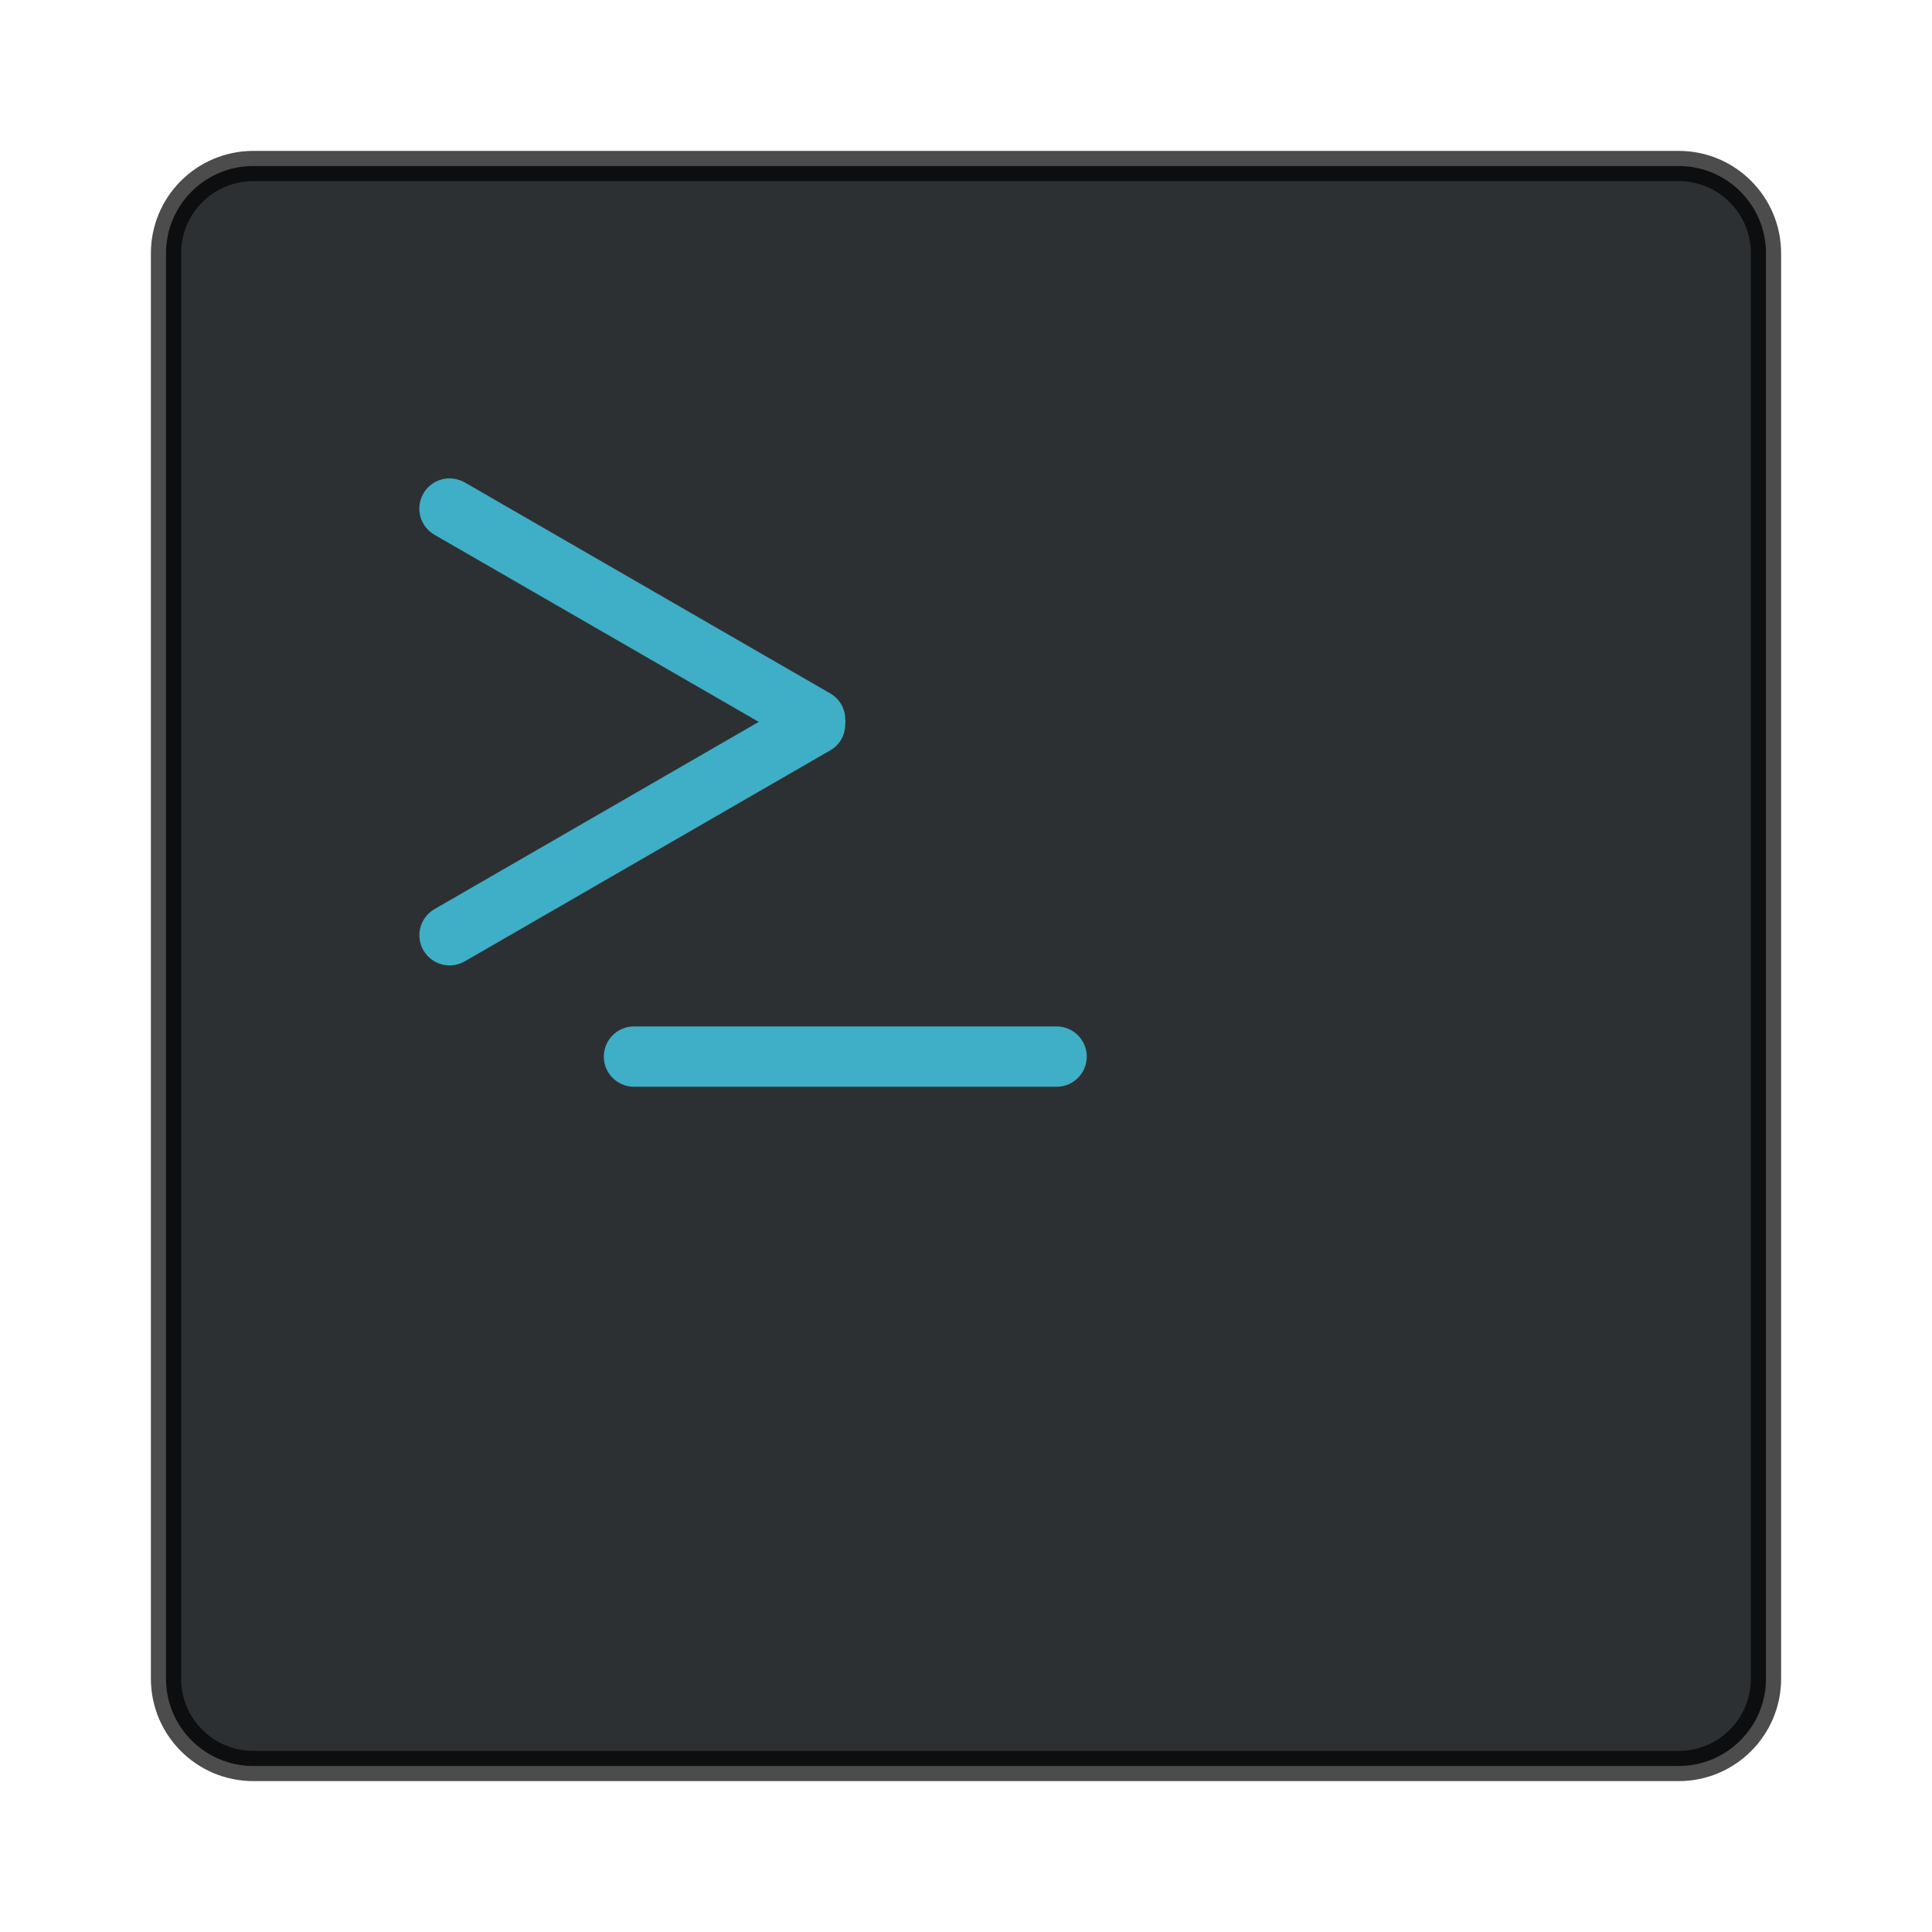
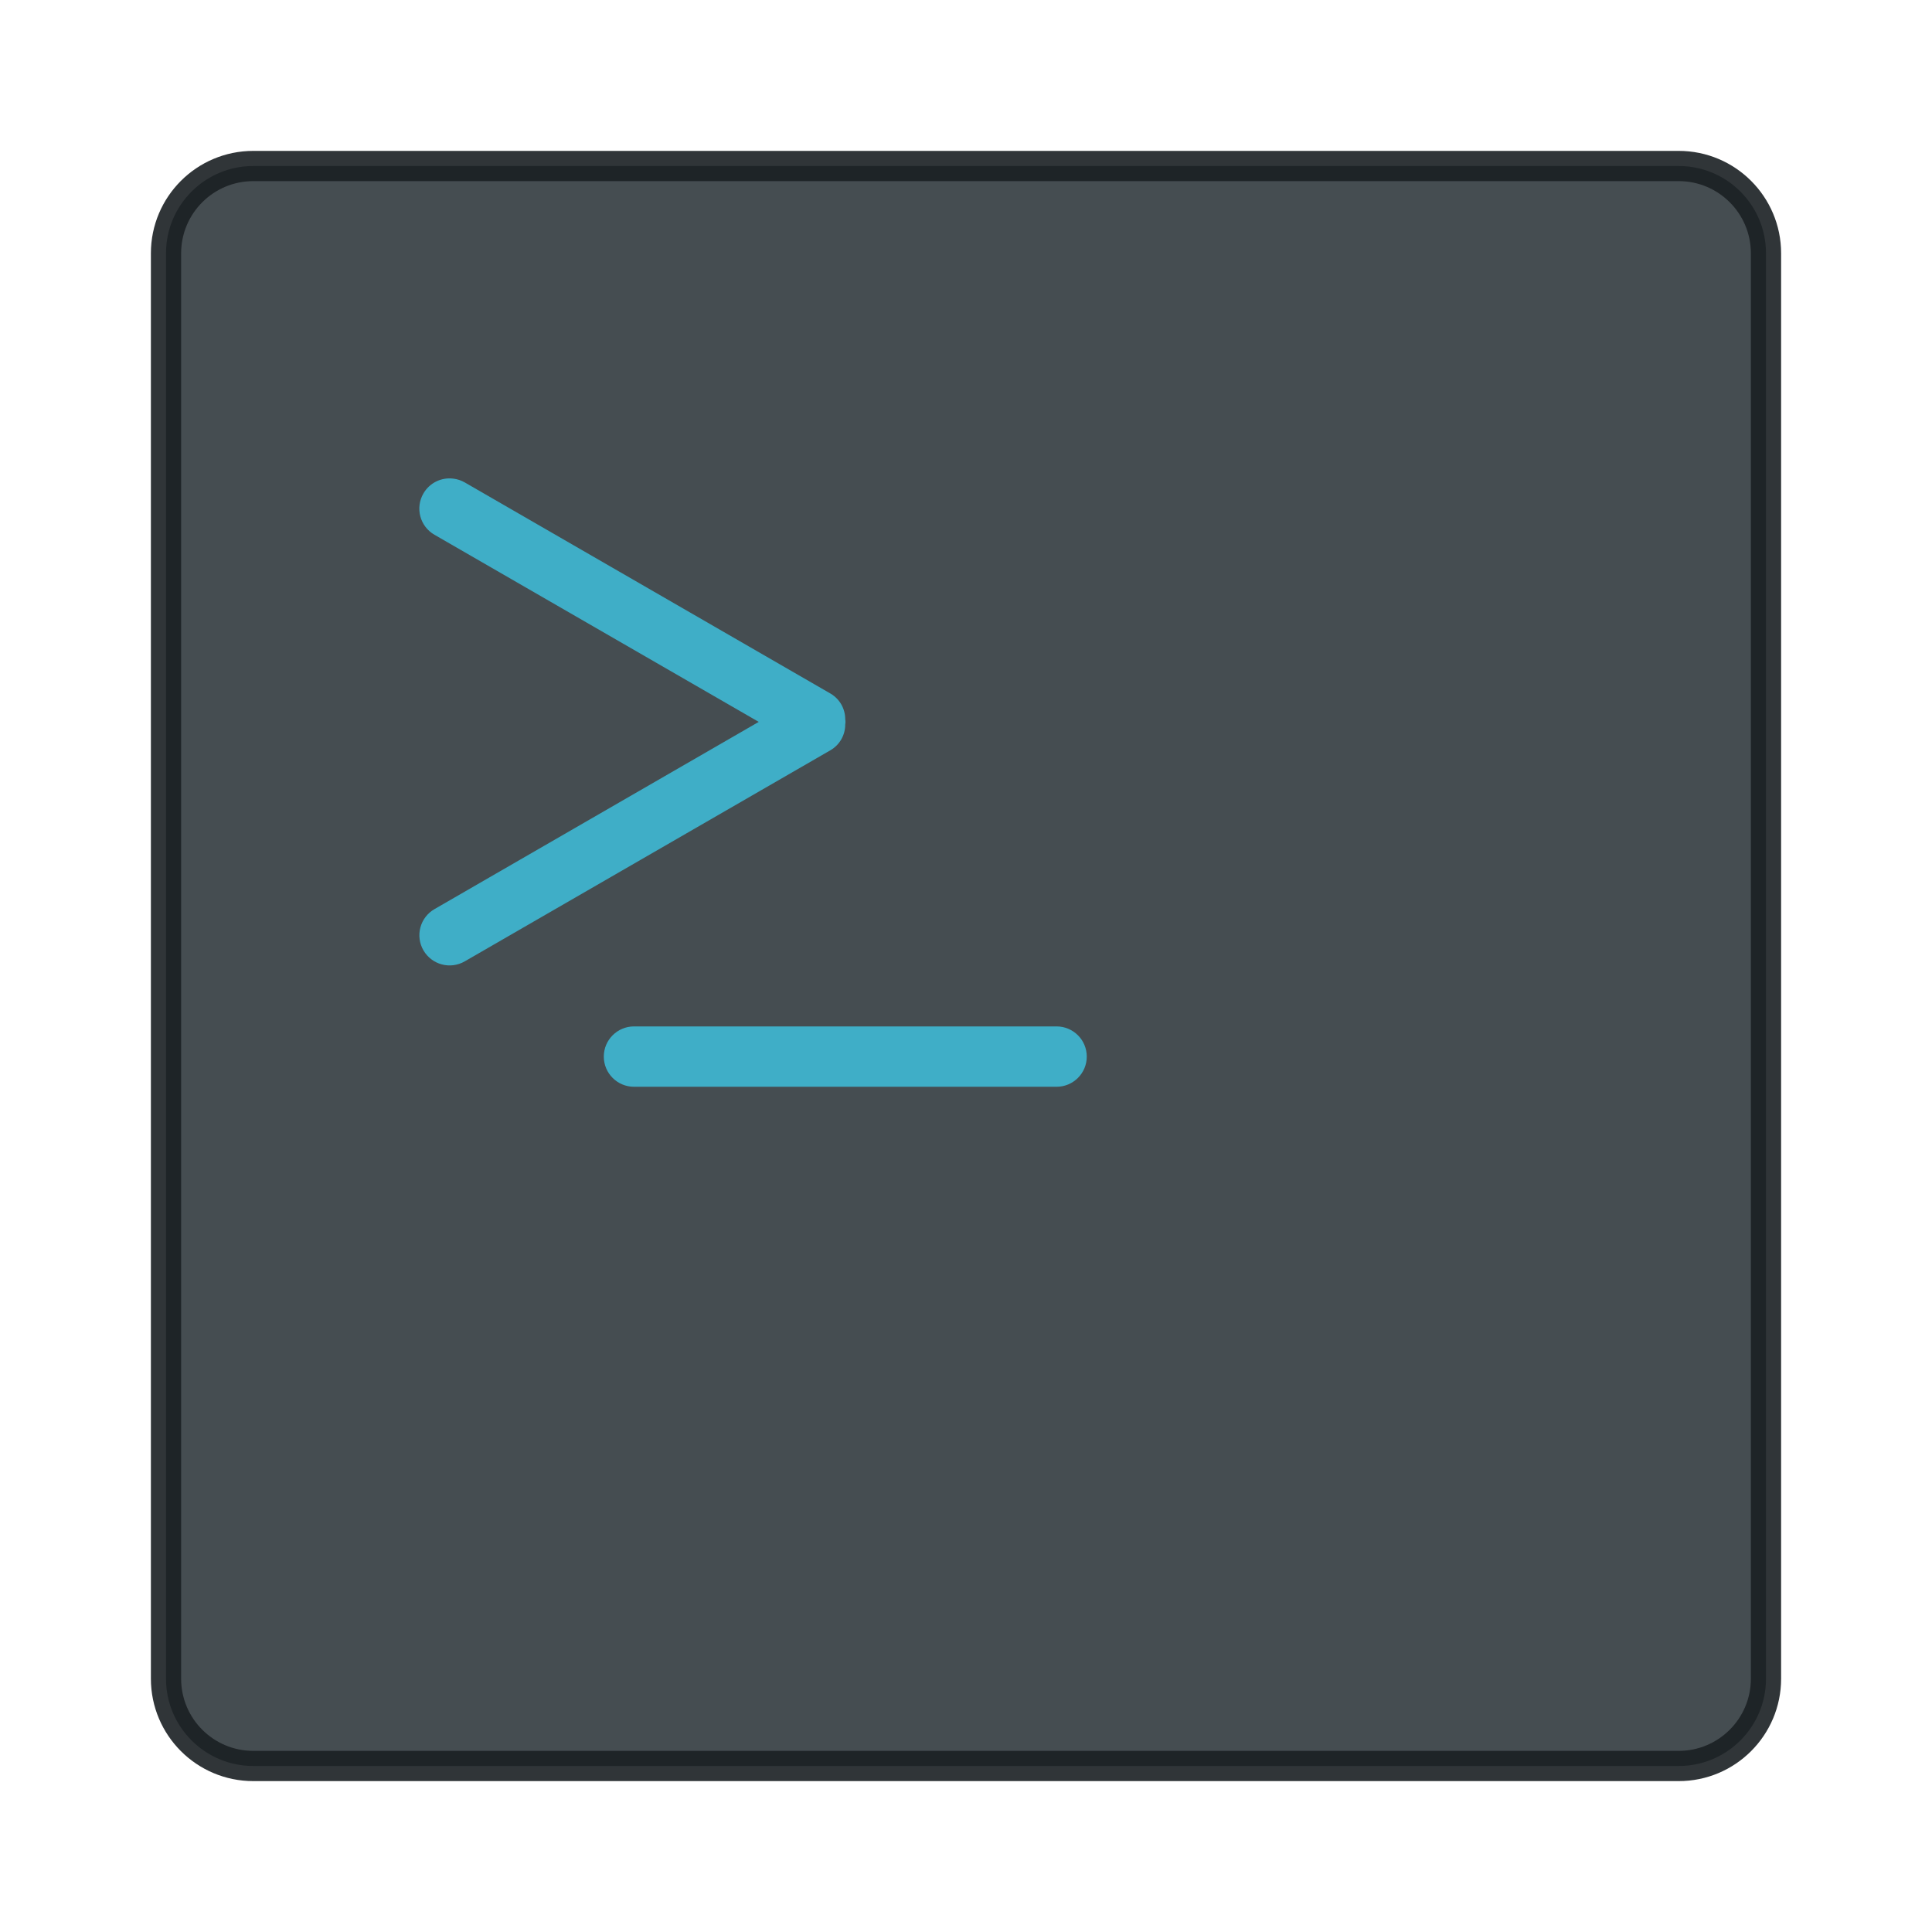
<svg xmlns="http://www.w3.org/2000/svg" width="64" height="64" version="1.1" viewBox="0 0 16.933 16.933">
-   <rect x="1.455" y="1.455" width="14.023" height="14.023" rx=".765" ry=".765" color="#000000" fill="#161a1c" opacity=".9" overflow="visible" stroke-width=".265" />
-   <rect x="1.455" y="1.455" width="14.023" height="14.023" rx=".765" ry=".765" color="#000000" fill="none" opacity=".7" overflow="visible" stroke="#000" stroke-linecap="round" stroke-linejoin="round" stroke-width=".265" />
+   <rect x="1.455" y="1.455" width="14.023" height="14.023" rx=".765" ry=".765" color="#000000" fill="#313a3e" opacity=".9" overflow="visible" stroke-width=".265" />
+   <rect x="1.455" y="1.455" width="14.023" height="14.023" rx=".765" ry=".765" color="#000000" fill="none" opacity=".9" overflow="visible" stroke="#1a1f22" stroke-linecap="round" stroke-linejoin="round" stroke-width=".265" />
  <g fill="#3faec7">
    <rect x="5.292" y="8.996" width="4.233" height=".529" ry=".265" style="paint-order:stroke markers fill" />
    <path d="m3.973 4.195a0.264 0.264 0 0 0-0.262 0.13 0.264 0.264 0 0 0 0.097 0.362l2.842 1.64-2.842 1.641a0.264 0.264 0 0 0-0.097 0.361c0.074 0.127 0.235 0.17 0.362 0.097l3.208-1.852a0.26 0.26 0 0 0 0.127-0.224c2e-3 -8e-3 1e-3 -0.015 2e-3 -0.023 0-8e-3 0-0.014-2e-3 -0.022a0.26 0.26 0 0 0-0.127-0.225l-3.208-1.852a0.266 0.266 0 0 0-0.1-0.033z" style="paint-order:stroke markers fill" />
  </g>
</svg>
